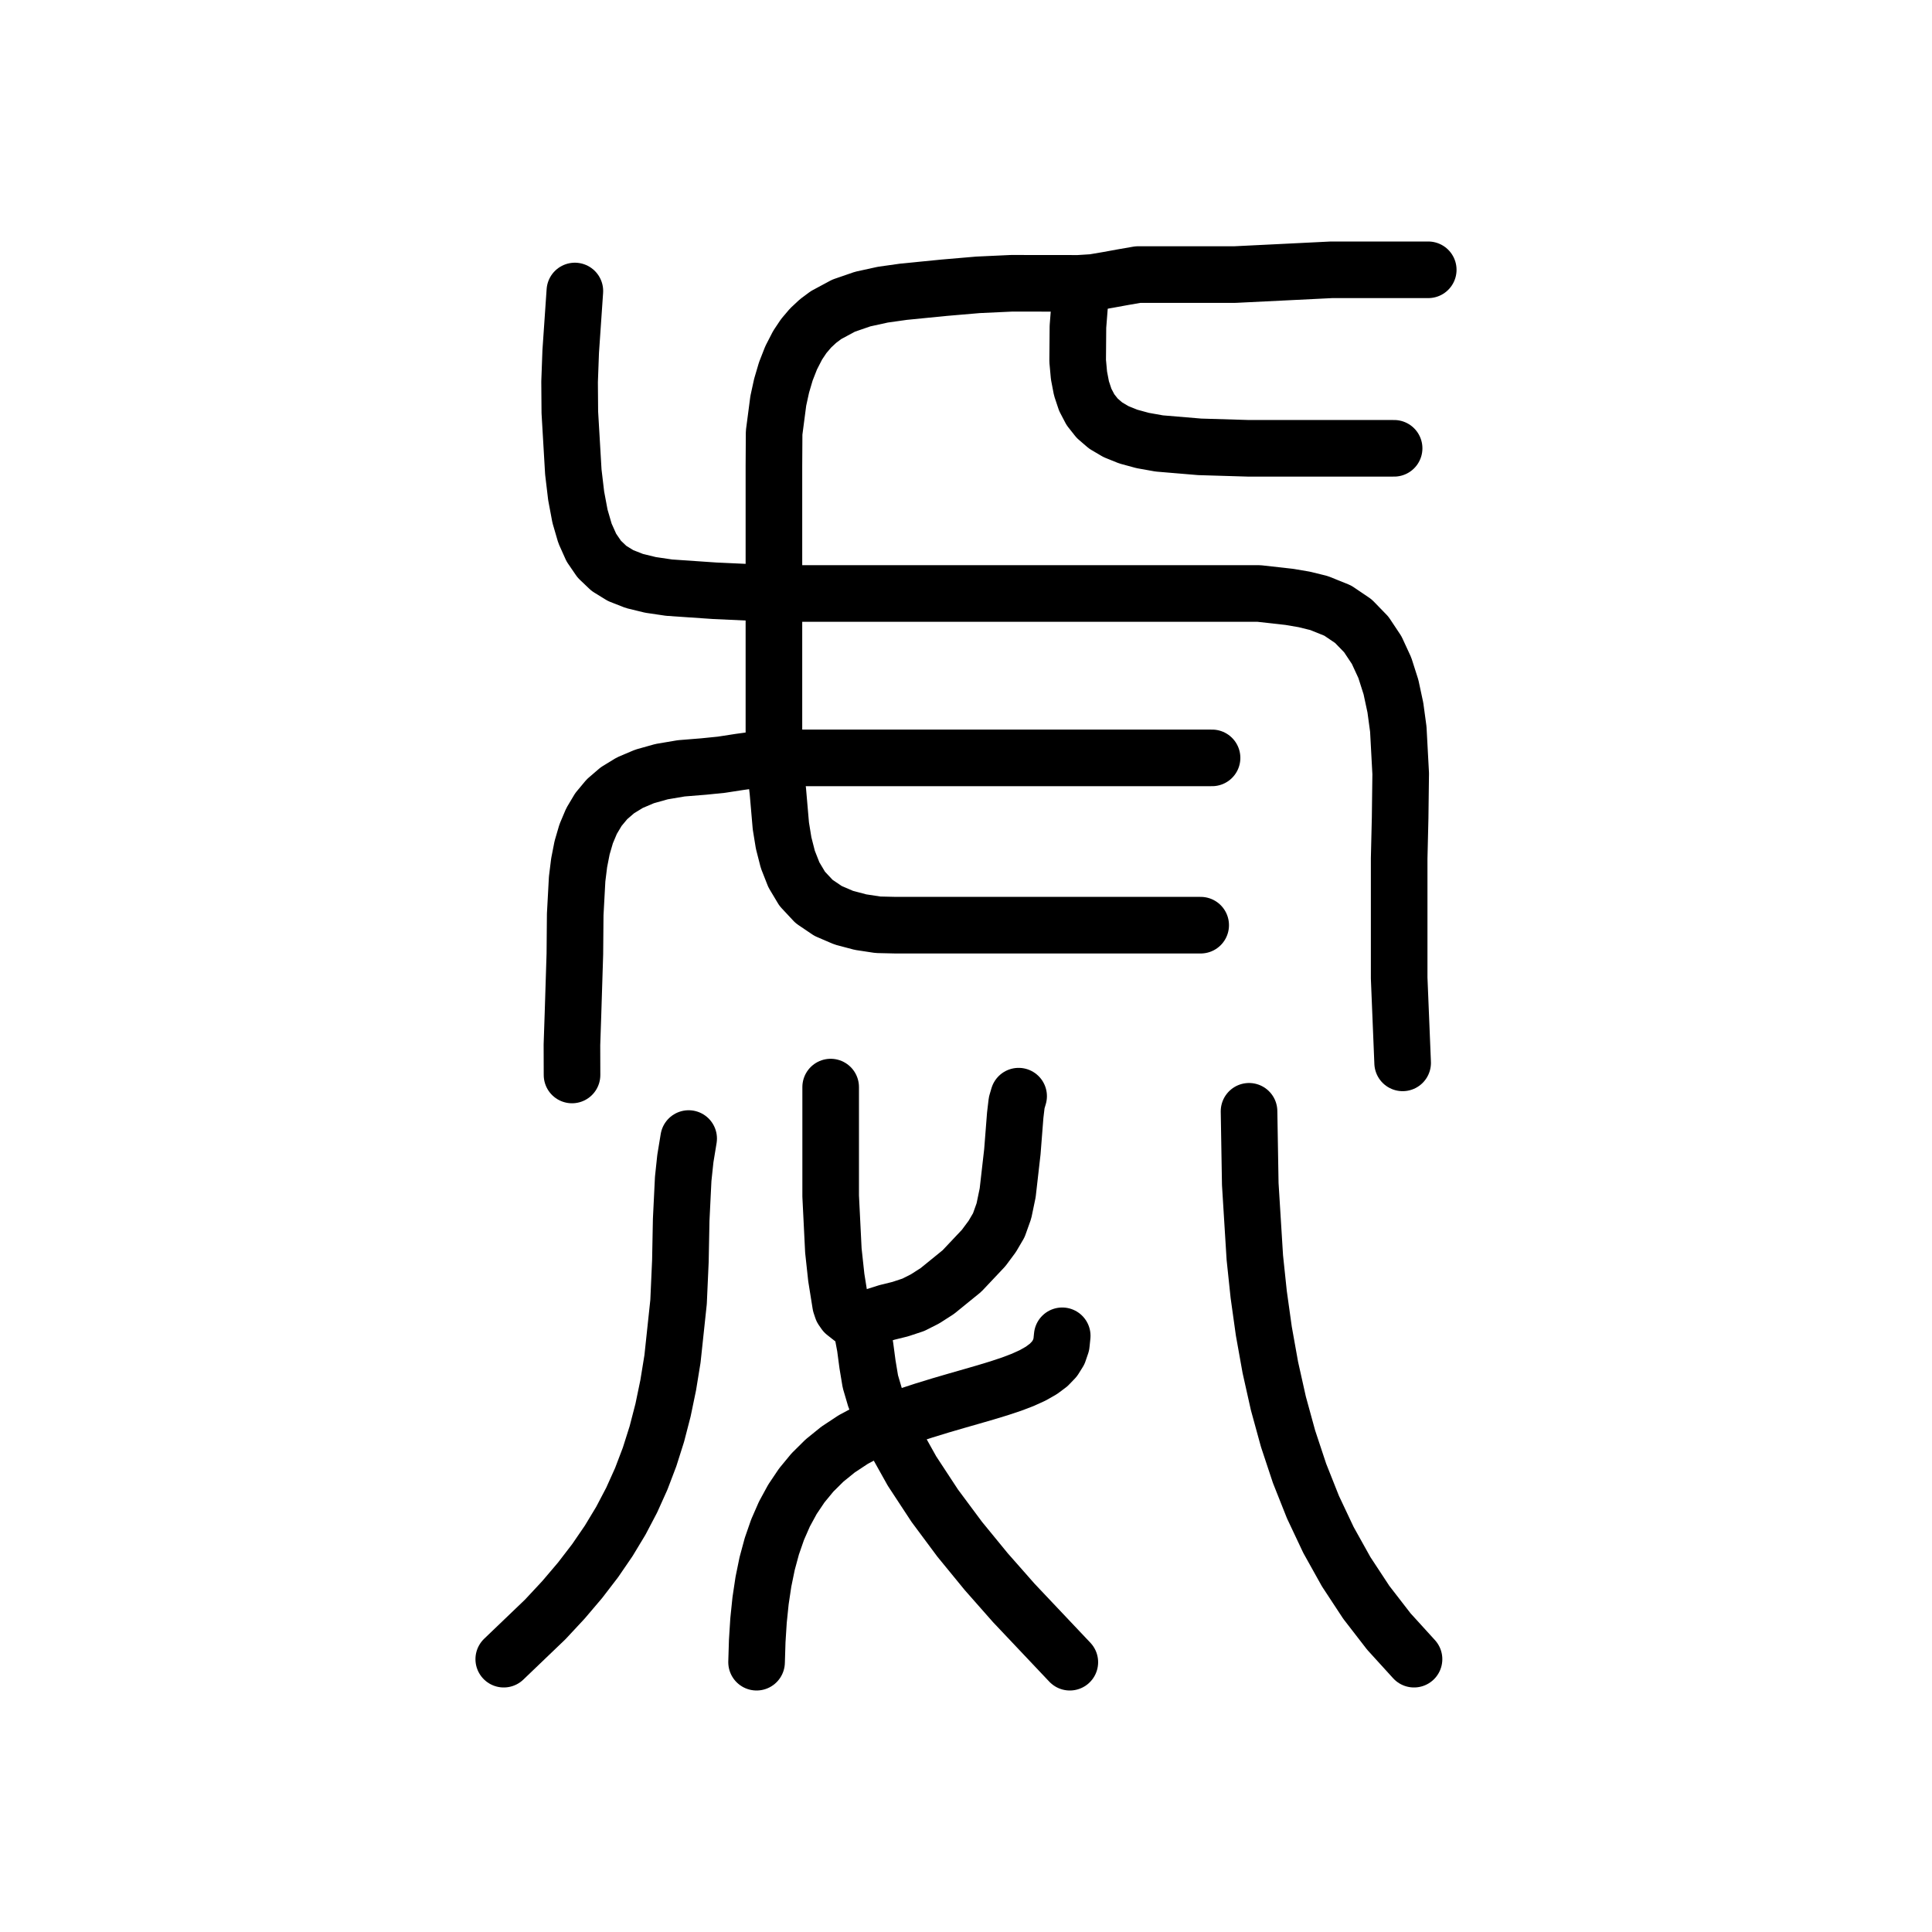
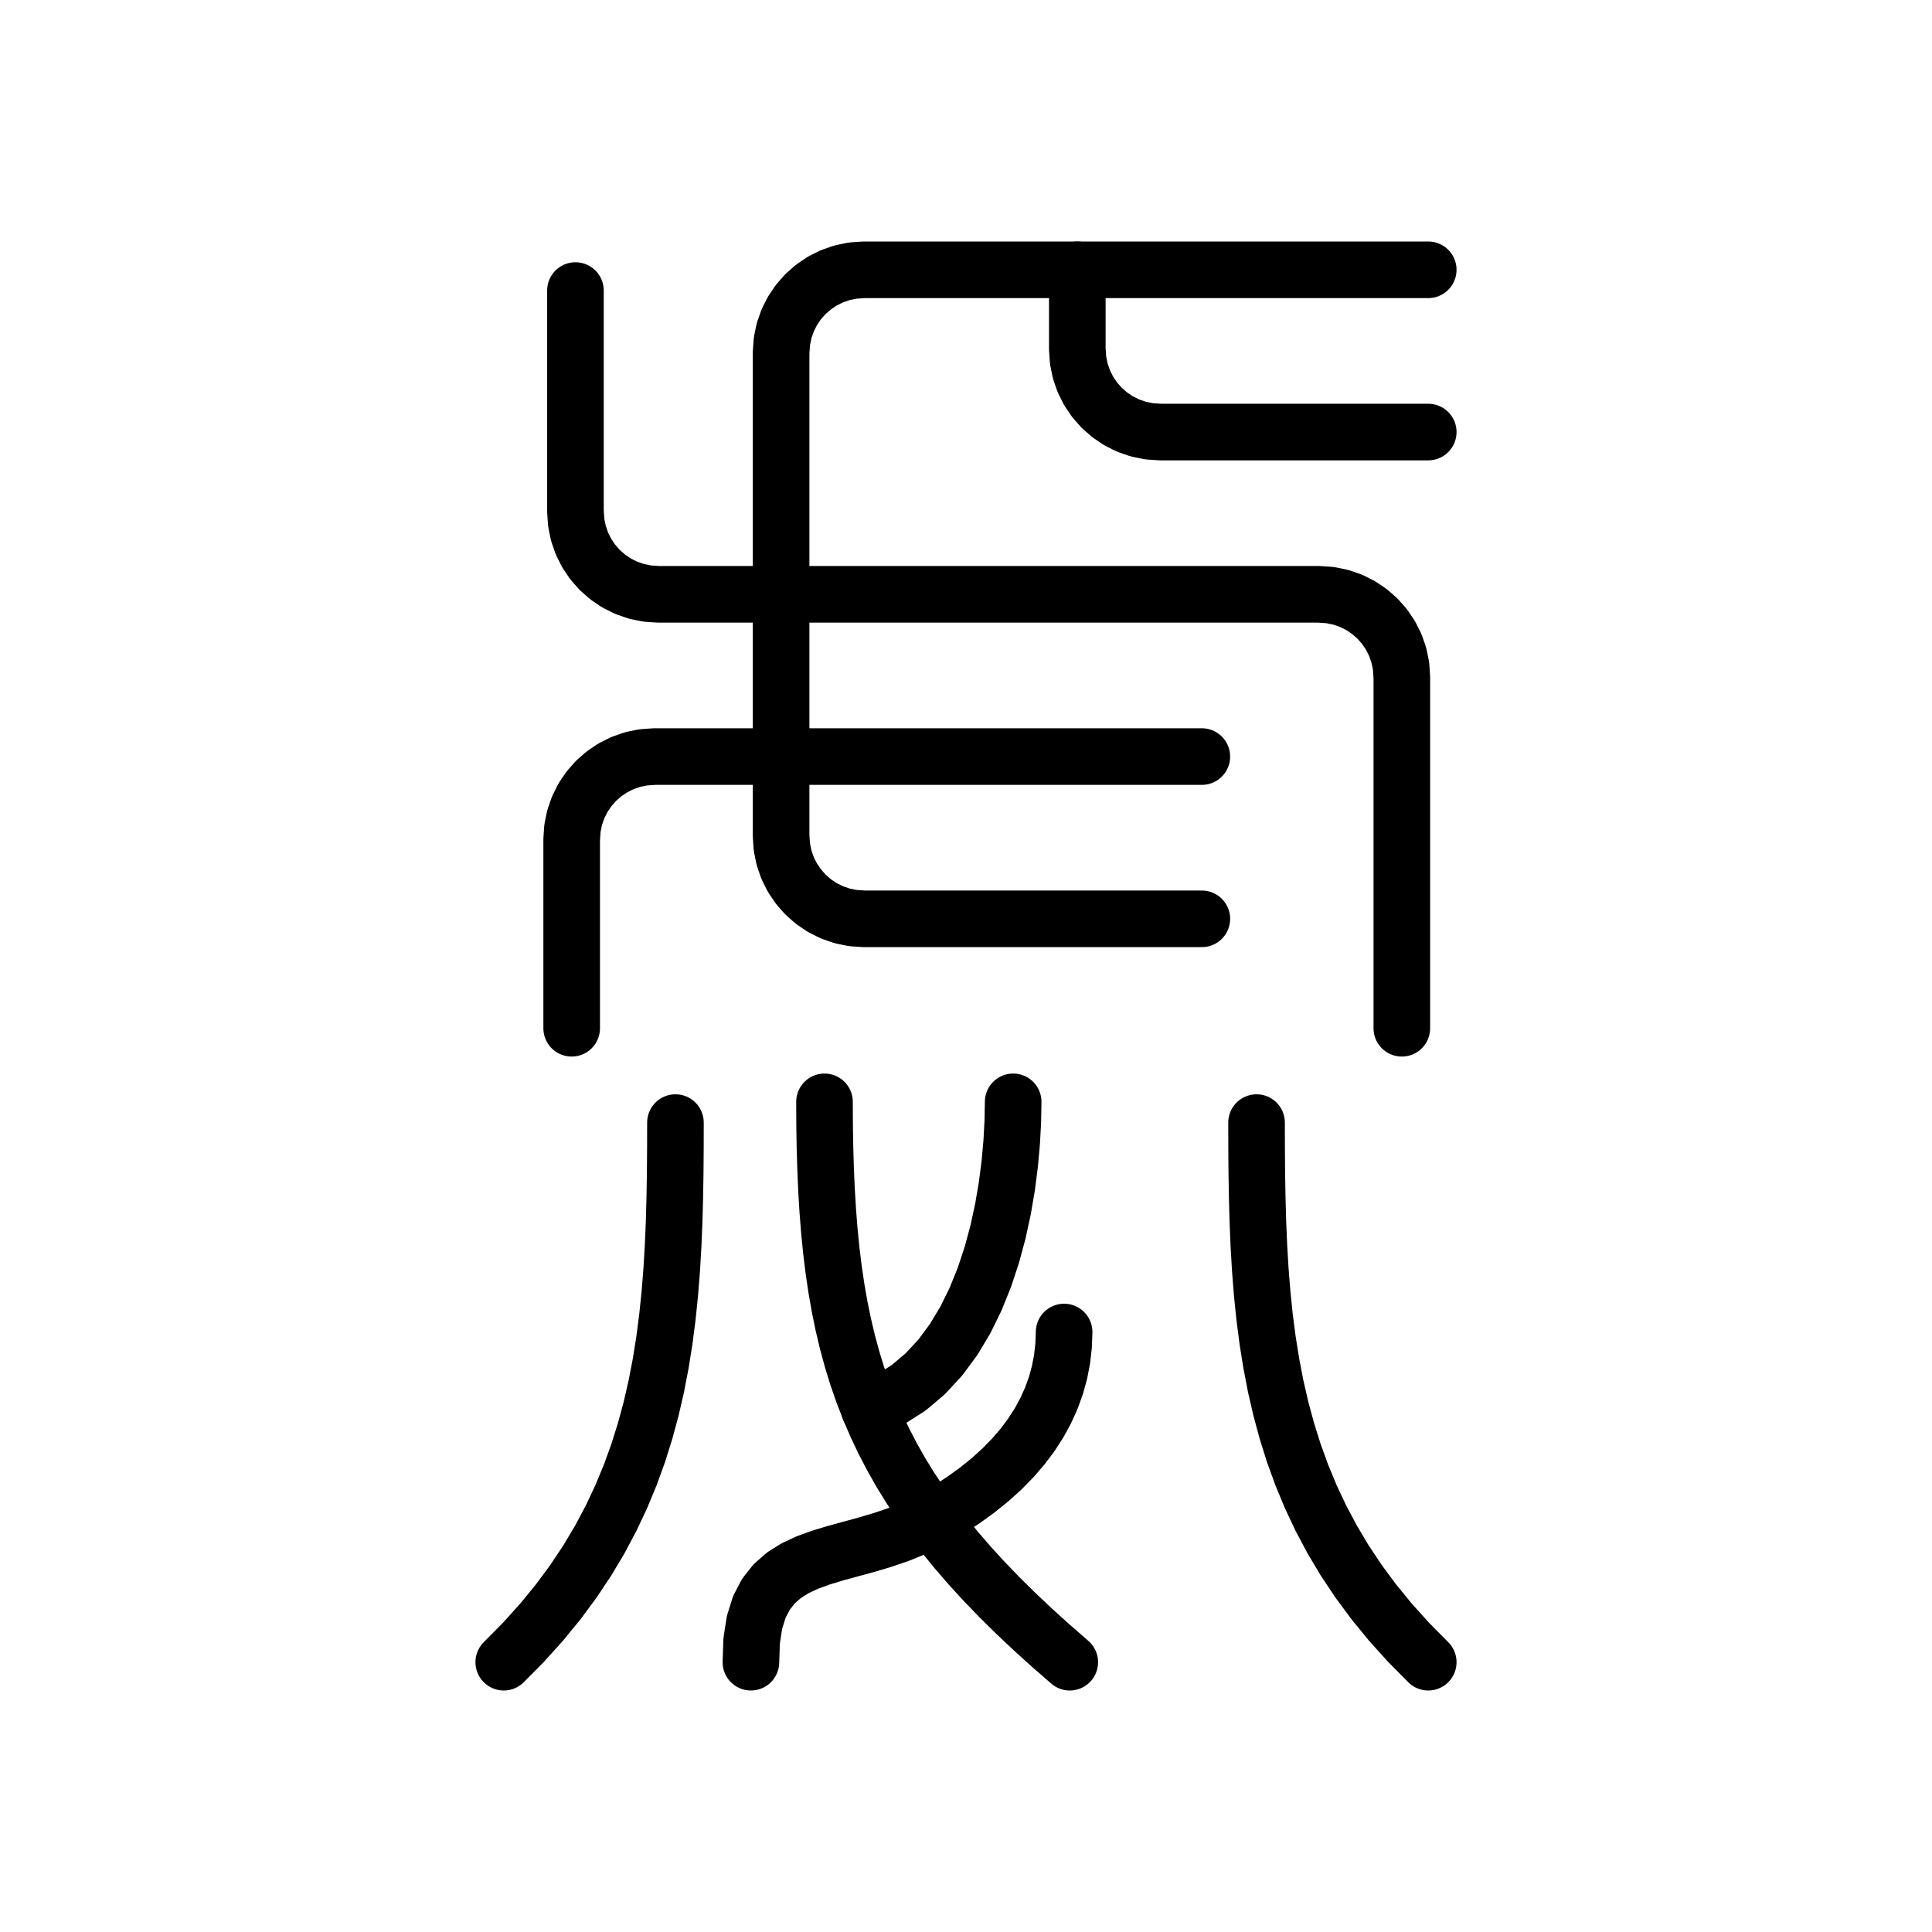
<svg xmlns="http://www.w3.org/2000/svg" viewBox="0 0 1024 1024" data-codepoint="U+3DE27" data-advance="1024" data-schema="seal-centerline-1">
  <g transform="matrix(1 0 0 -1 0 832)" fill="none" stroke="#000" stroke-width="30" stroke-linecap="round" stroke-linejoin="round">
-     <path id="stroke-1" d="M 456.969 130.685 L 463.281 134.237 L 470.098 136.389 L 477.135 138.127 L 484.109 140.436 L 490.28 143.559 L 496.787 147.726 L 509.84 158.332 L 521.348 170.532 L 525.921 176.691 L 529.386 182.603 L 532.091 190.183 L 534.086 199.778 L 536.572 221.538 L 538.091 240.932 L 538.878 247.57 L 539.893 251.01" />
-     <path id="stroke-2" d="M 573.062 680.971 L 571.328 658.85 L 571.184 640.69 L 571.888 632.985 L 573.205 626.139 L 575.206 620.106 L 577.964 614.843 L 581.55 610.306 L 586.036 606.451 L 591.494 603.233 L 597.995 600.608 L 605.612 598.533 L 614.415 596.962 L 635.871 595.161 L 661.632 594.39 L 687.398 594.39 L 738.908 594.39" />
-     <path id="stroke-3" d="M 267.0 -47.396 L 289.013 -26.301 L 298.662 -15.932 L 307.455 -5.588 L 315.43 4.799 L 322.622 15.301 L 329.07 25.986 L 334.809 36.925 L 339.877 48.186 L 344.311 59.841 L 348.147 71.959 L 351.422 84.609 L 354.173 97.861 L 356.437 111.786 L 359.652 141.931 L 360.62 163.623 L 361.044 185.44 L 362.109 207.157 L 363.252 217.907 L 365 228.549" />
-     <path id="stroke-4" d="M 303.185 262.241 L 303.137 278.197 L 303.681 294.286 L 304.693 326.413 L 304.876 347.307 L 305.895 366.125 L 306.96 374.7 L 308.524 382.692 L 310.685 390.078 L 313.54 396.837 L 317.185 402.947 L 321.717 408.386 L 327.233 413.133 L 333.831 417.167 L 341.607 420.465 L 350.659 423.006 L 361.082 424.769 L 372.974 425.732 L 382.312 426.673 L 392.267 428.206 L 402.079 429.548 L 410.195 430.305 L 642.416 430.305" />
-     <path id="stroke-5" d="M 304.692 677.762 L 302.484 645.65 L 301.894 629.604 L 302.021 613.463 L 303.874 581.879 L 305.38 569.201 L 307.408 558.392 L 310.059 549.295 L 313.435 541.757 L 317.639 535.62 L 322.772 530.731 L 328.936 526.934 L 336.233 524.073 L 344.765 521.993 L 354.634 520.538 L 378.789 518.884 L 410.195 517.444 L 486.012 517.444 L 562.514 517.444 L 634.906 517.444 L 667.222 517.444 L 683.38 515.637 L 691.328 514.285 L 699.139 512.361 L 709.021 508.374 L 717.313 502.766 L 724.147 495.723 L 729.657 487.432 L 733.977 478.08 L 737.241 467.853 L 739.58 456.94 L 741.13 445.526 L 742.395 421.945 L 742.101 398.605 L 741.586 377.002 L 741.586 358.63 L 741.586 313.628 L 743.431 268.658" />
-     <path id="stroke-6" d="M 440.27 255.823 L 440.27 227.039 L 440.27 198.073 L 441.705 169.188 L 443.258 154.858 L 445.533 140.647 L 446.369 138.14 L 447.686 136.24 L 451.129 133.519 L 454.607 131.002 L 455.965 129.357 L 456.859 127.208 L 458.567 118.129 L 459.79 108.895 L 461.31 99.744 L 463.909 90.915 L 472.761 71.321 L 483.37 52.334 L 495.435 33.95 L 508.653 16.168 L 522.724 -1.015 L 537.345 -17.603 L 567.031 -49.0" />
-     <path id="stroke-7" d="M 636.385 341.635 L 564.621 341.635 L 492.772 341.635 L 474.741 341.635 L 465.366 341.849 L 456.095 343.258 L 447.186 345.617 L 438.897 349.177 L 431.485 354.191 L 425.208 360.908 L 420.784 368.307 L 417.571 376.472 L 415.342 385.194 L 413.869 394.266 L 412.281 412.633 L 410.195 430.305 L 410.195 517.444 L 410.195 533.161 L 410.195 549.804 L 410.195 585.07 L 410.299 602.657 L 412.509 619.522 L 414.254 627.523 L 416.503 635.149 L 419.317 642.335 L 422.755 649.018 L 425.993 653.871 L 429.605 658.121 L 433.558 661.814 L 437.818 664.994 L 447.121 669.995 L 457.245 673.483 L 467.918 675.819 L 478.869 677.362 L 500.524 679.505 L 518.405 681.034 L 536.109 681.852 L 571.621 681.815 L 579.38 682.3 L 587.308 683.646 L 595.278 685.102 L 603.163 686.47 L 654.46 686.47 L 680.107 687.729 L 705.735 689.0 L 757.0 689.0" />
-     <path id="stroke-8" d="M 662.016 242.988 L 662.667 204.46 L 665.084 165.447 L 667.138 145.934 L 669.853 126.51 L 673.303 107.245 L 677.559 88.21 L 682.697 69.474 L 688.788 51.108 L 695.906 33.182 L 704.124 15.766 L 713.515 -1.07 L 724.153 -17.256 L 736.111 -32.721 L 749.461 -47.396" />
-     <path id="stroke-9" d="M 401.0 -49.0 L 401.347 -37.752 L 402.039 -26.891 L 403.118 -16.428 L 404.625 -6.375 L 406.601 3.256 L 409.086 12.453 L 412.122 21.205 L 415.75 29.5 L 420.011 37.326 L 424.945 44.672 L 430.595 51.525 L 437.0 57.875 L 444.202 63.709 L 452.242 69.016 L 461.161 73.783 L 471.0 78.0 L 480.438 81.362 L 489.596 84.365 L 498.428 87.073 L 506.891 89.547 L 514.937 91.851 L 522.521 94.049 L 529.599 96.202 L 536.125 98.375 L 542.053 100.63 L 547.338 103.029 L 551.934 105.637 L 555.797 108.516 L 558.88 111.728 L 561.139 115.338 L 562.527 119.407 L 563.0 124.0" />
+     <path id="stroke-1" d="M 305 678 L 305 561 L 305.402 555.029 L 306.572 549.303 L 308.458 543.873 L 311.007 538.792 L 314.168 534.113 L 317.887 529.887 L 322.113 526.168 L 326.792 523.007 L 331.873 520.458 L 337.303 518.572 L 343.029 517.402 L 349 517 L 414 517 L 699 517 L 704.971 516.598 L 710.697 515.428 L 716.127 513.542 L 721.208 510.993 L 725.887 507.832 L 730.113 504.113 L 733.832 499.887 L 736.993 495.208 L 739.542 490.127 L 741.428 484.697 L 742.598 478.971 L 743 473 L 743 287" />
+     <path id="stroke-2" d="M 303 287 L 303 387 L 303.402 392.971 L 304.572 398.697 L 306.458 404.127 L 309.007 409.208 L 312.168 413.887 L 315.887 418.113 L 320.113 421.832 L 324.792 424.993 L 329.873 427.542 L 335.303 429.428 L 341.029 430.598 L 347 431 L 414 431 L 637 431" />
+     <path id="stroke-3" d="M 637 345 L 458 345 L 452.029 345.402 L 446.303 346.572 L 440.873 348.458 L 435.792 351.007 L 431.113 354.168 L 426.887 357.887 L 423.168 362.113 L 420.007 366.792 L 417.458 371.873 L 415.572 377.303 L 414.402 383.029 L 414 389 L 414 431 L 414 517 L 414 645 L 414.402 650.971 L 415.572 656.697 L 417.458 662.127 L 420.007 667.208 L 423.168 671.887 L 426.887 676.113 L 431.113 679.832 L 435.792 682.993 L 440.873 685.542 L 446.303 687.428 L 452.029 688.598 L 458 689 L 571 689 L 757 689" />
+     <path id="stroke-4" d="M 571 689 L 571 647 L 571.402 641.029 L 572.572 635.303 L 574.458 629.873 L 577.007 624.792 L 580.168 620.113 L 583.887 615.887 L 588.113 612.168 L 592.792 609.007 L 597.873 606.458 L 603.303 604.572 L 609.029 603.402 L 615 603 L 757 603" />
+     <path id="stroke-5" d="M 460.75 85.25 L 471.659 90.121 L 481.54 96.386 L 490.438 103.897 L 498.398 112.508 L 505.465 122.071 L 511.683 132.438 L 517.096 143.464 L 521.75 155 L 525.689 166.899 L 528.958 179.015 L 531.601 191.199 L 533.664 203.305 L 535.191 215.185 L 536.226 226.692 L 536.814 237.68 L 537 248" />
+     <path id="stroke-6" d="M 358 237 L 357.973 223.687 L 357.871 210.499 L 357.658 197.436 L 357.301 184.495 L 356.765 171.678 L 356.016 158.984 L 355.019 146.413 L 353.741 133.963 L 352.146 121.635 L 350.202 109.428 L 347.873 97.341 L 345.125 85.375 L 341.924 73.529 L 338.236 61.802 L 334.025 50.193 L 329.259 38.704 L 323.903 27.332 L 317.922 16.078 L 311.282 4.941 L 303.949 -6.079 L 295.889 -16.982 L 287.067 -27.77 L 277.448 -38.443 L 267 -49" />
+     <path id="stroke-7" d="M 437 248 L 437.061 235.801 L 437.251 223.944 L 437.585 212.414 L 438.074 201.195 L 438.732 190.272 L 439.571 179.63 L 440.604 169.253 L 441.844 159.125 L 443.303 149.232 L 444.996 139.558 L 446.933 130.087 L 449.129 120.805 L 451.596 111.695 L 454.346 102.743 L 457.393 93.933 L 460.75 85.25 L 464.429 76.678 L 468.443 68.202 L 472.805 59.807 L 477.527 51.477 L 482.623 43.196 L 488.106 34.95 L 493.988 26.723 L 500.281 18.5 L 507 10.265 L 514.156 2.003 L 521.762 -6.302 L 529.832 -14.664 L 538.378 -23.1 L 547.413 -31.624 L 556.949 -40.252 L 567 -49" />
+     <path id="stroke-8" d="M 666 237 L 666.027 223.687 L 666.129 210.499 L 666.342 197.436 L 666.699 184.495 L 667.235 171.678 L 667.984 158.984 L 668.981 146.413 L 670.259 133.963 L 671.854 121.635 L 673.798 109.428 L 676.127 97.341 L 678.875 85.375 L 682.076 73.529 L 685.764 61.802 L 689.975 50.193 L 694.741 38.704 L 700.097 27.332 L 706.078 16.078 L 712.718 4.941 L 720.051 -6.079 L 728.111 -16.982 L 736.933 -27.77 L 746.552 -38.443 L 757 -49" />
+     <path id="stroke-9" d="M 398 -49 L 398.397 -37.559 L 399.91 -27.863 L 402.459 -19.732 L 405.967 -12.981 L 410.353 -7.428 L 415.539 -2.892 L 421.446 0.81 L 427.994 3.862 L 435.104 6.444 L 442.699 8.741 L 450.697 10.933 L 459.021 13.204 L 467.591 15.736 L 476.328 18.712 L 485.153 22.313 L 493.988 26.723 L 502.519 31.694 L 510.49 36.854 L 517.902 42.198 L 524.755 47.72 L 531.052 53.415 L 536.794 59.278 L 541.983 65.303 L 546.619 71.487 L 550.704 77.822 L 554.24 84.305 L 557.228 90.93 L 559.67 97.691 L 561.566 104.584 L 562.919 111.603 L 563.73 118.744 L 564 126" />
  </g>
</svg>
